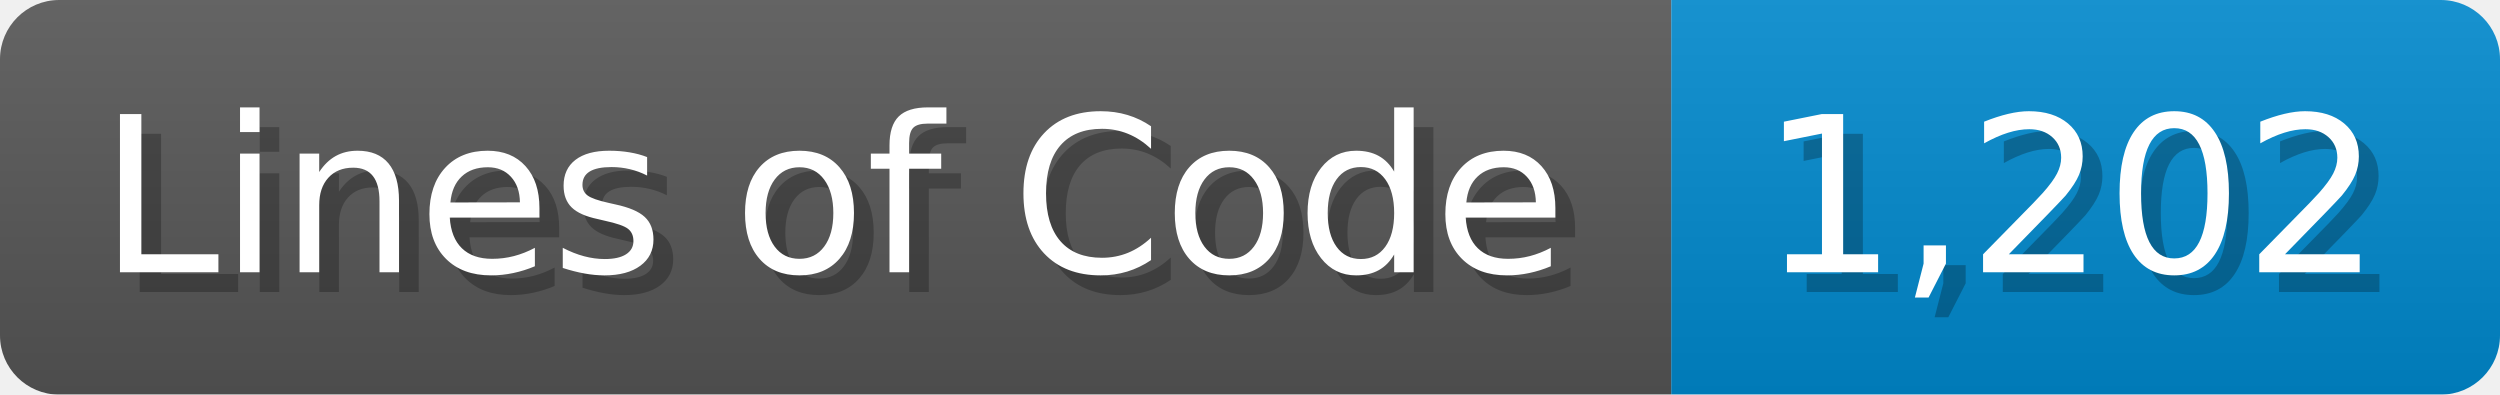
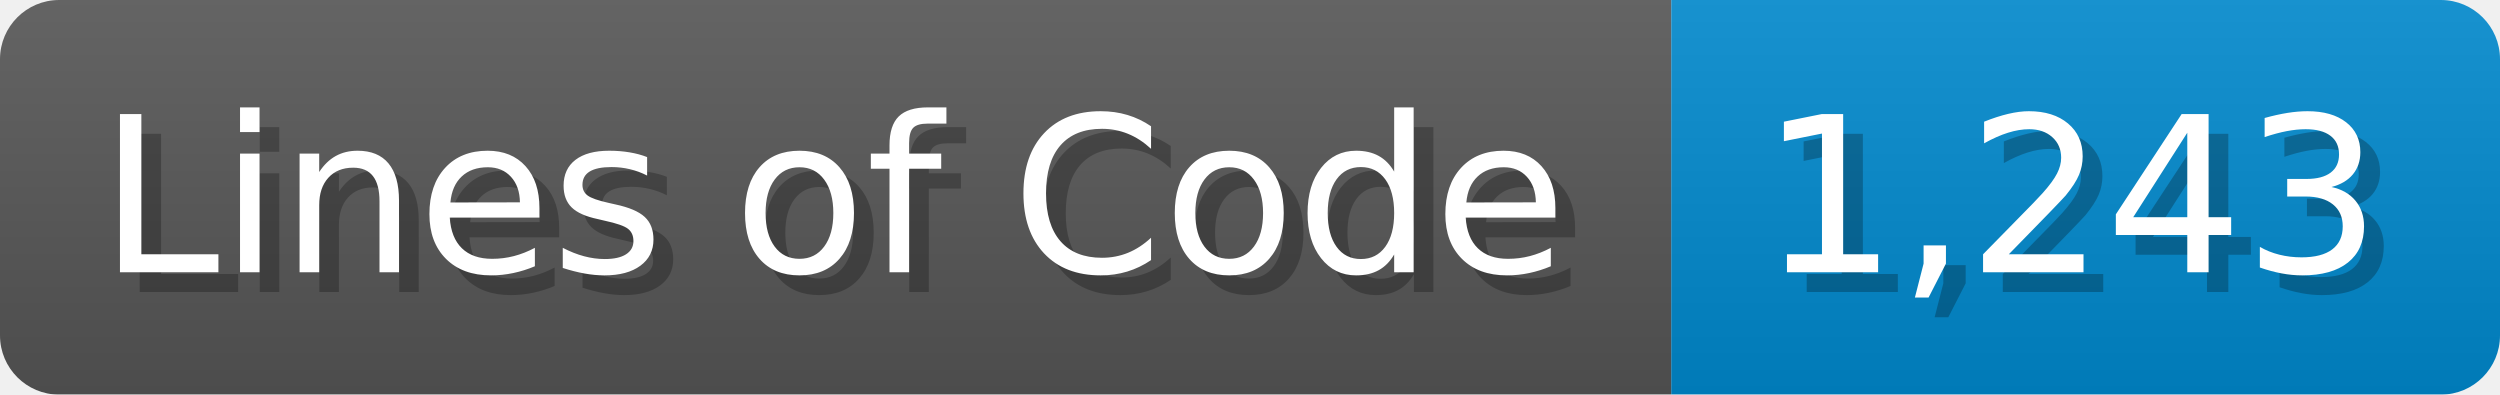
<svg xmlns="http://www.w3.org/2000/svg" width="126.7" height="20" viewBox="0 0 1267 200">
  <linearGradient id="a" x2="0" y2="100%">
    <stop offset="0" stop-opacity=".1" stop-color="#EEE" />
    <stop offset="1" stop-opacity=".1" />
  </linearGradient>
  <mask id="m">
    <rect width="1267" height="200" rx="30" fill="#FFF" />
  </mask>
  <g mask="url(#m)">
    <rect width="847" height="200" fill="#555" />
    <rect width="420" height="200" fill="#08C" x="847" />
    <rect width="1267" height="200" fill="url(#a)" />
  </g>
  <g fill="#fff" text-anchor="start" font-family="Verdana,DejaVu Sans,sans-serif" font-size="110">
    <text x="60" y="148" textLength="747" fill="#000" opacity="0.25">Lines of Code</text>
    <text x="50" y="138" textLength="747">Lines of Code</text>
-     <text x="902" y="148" textLength="320" fill="#000" opacity="0.25">1,202</text>
-     <text x="892" y="138" textLength="320">1,202</text>
+     <text x="902" y="148" textLength="320" fill="#000" opacity="0.25">1,243</text>
+     <text x="892" y="138" textLength="320">1,243</text>
  </g>
</svg>
